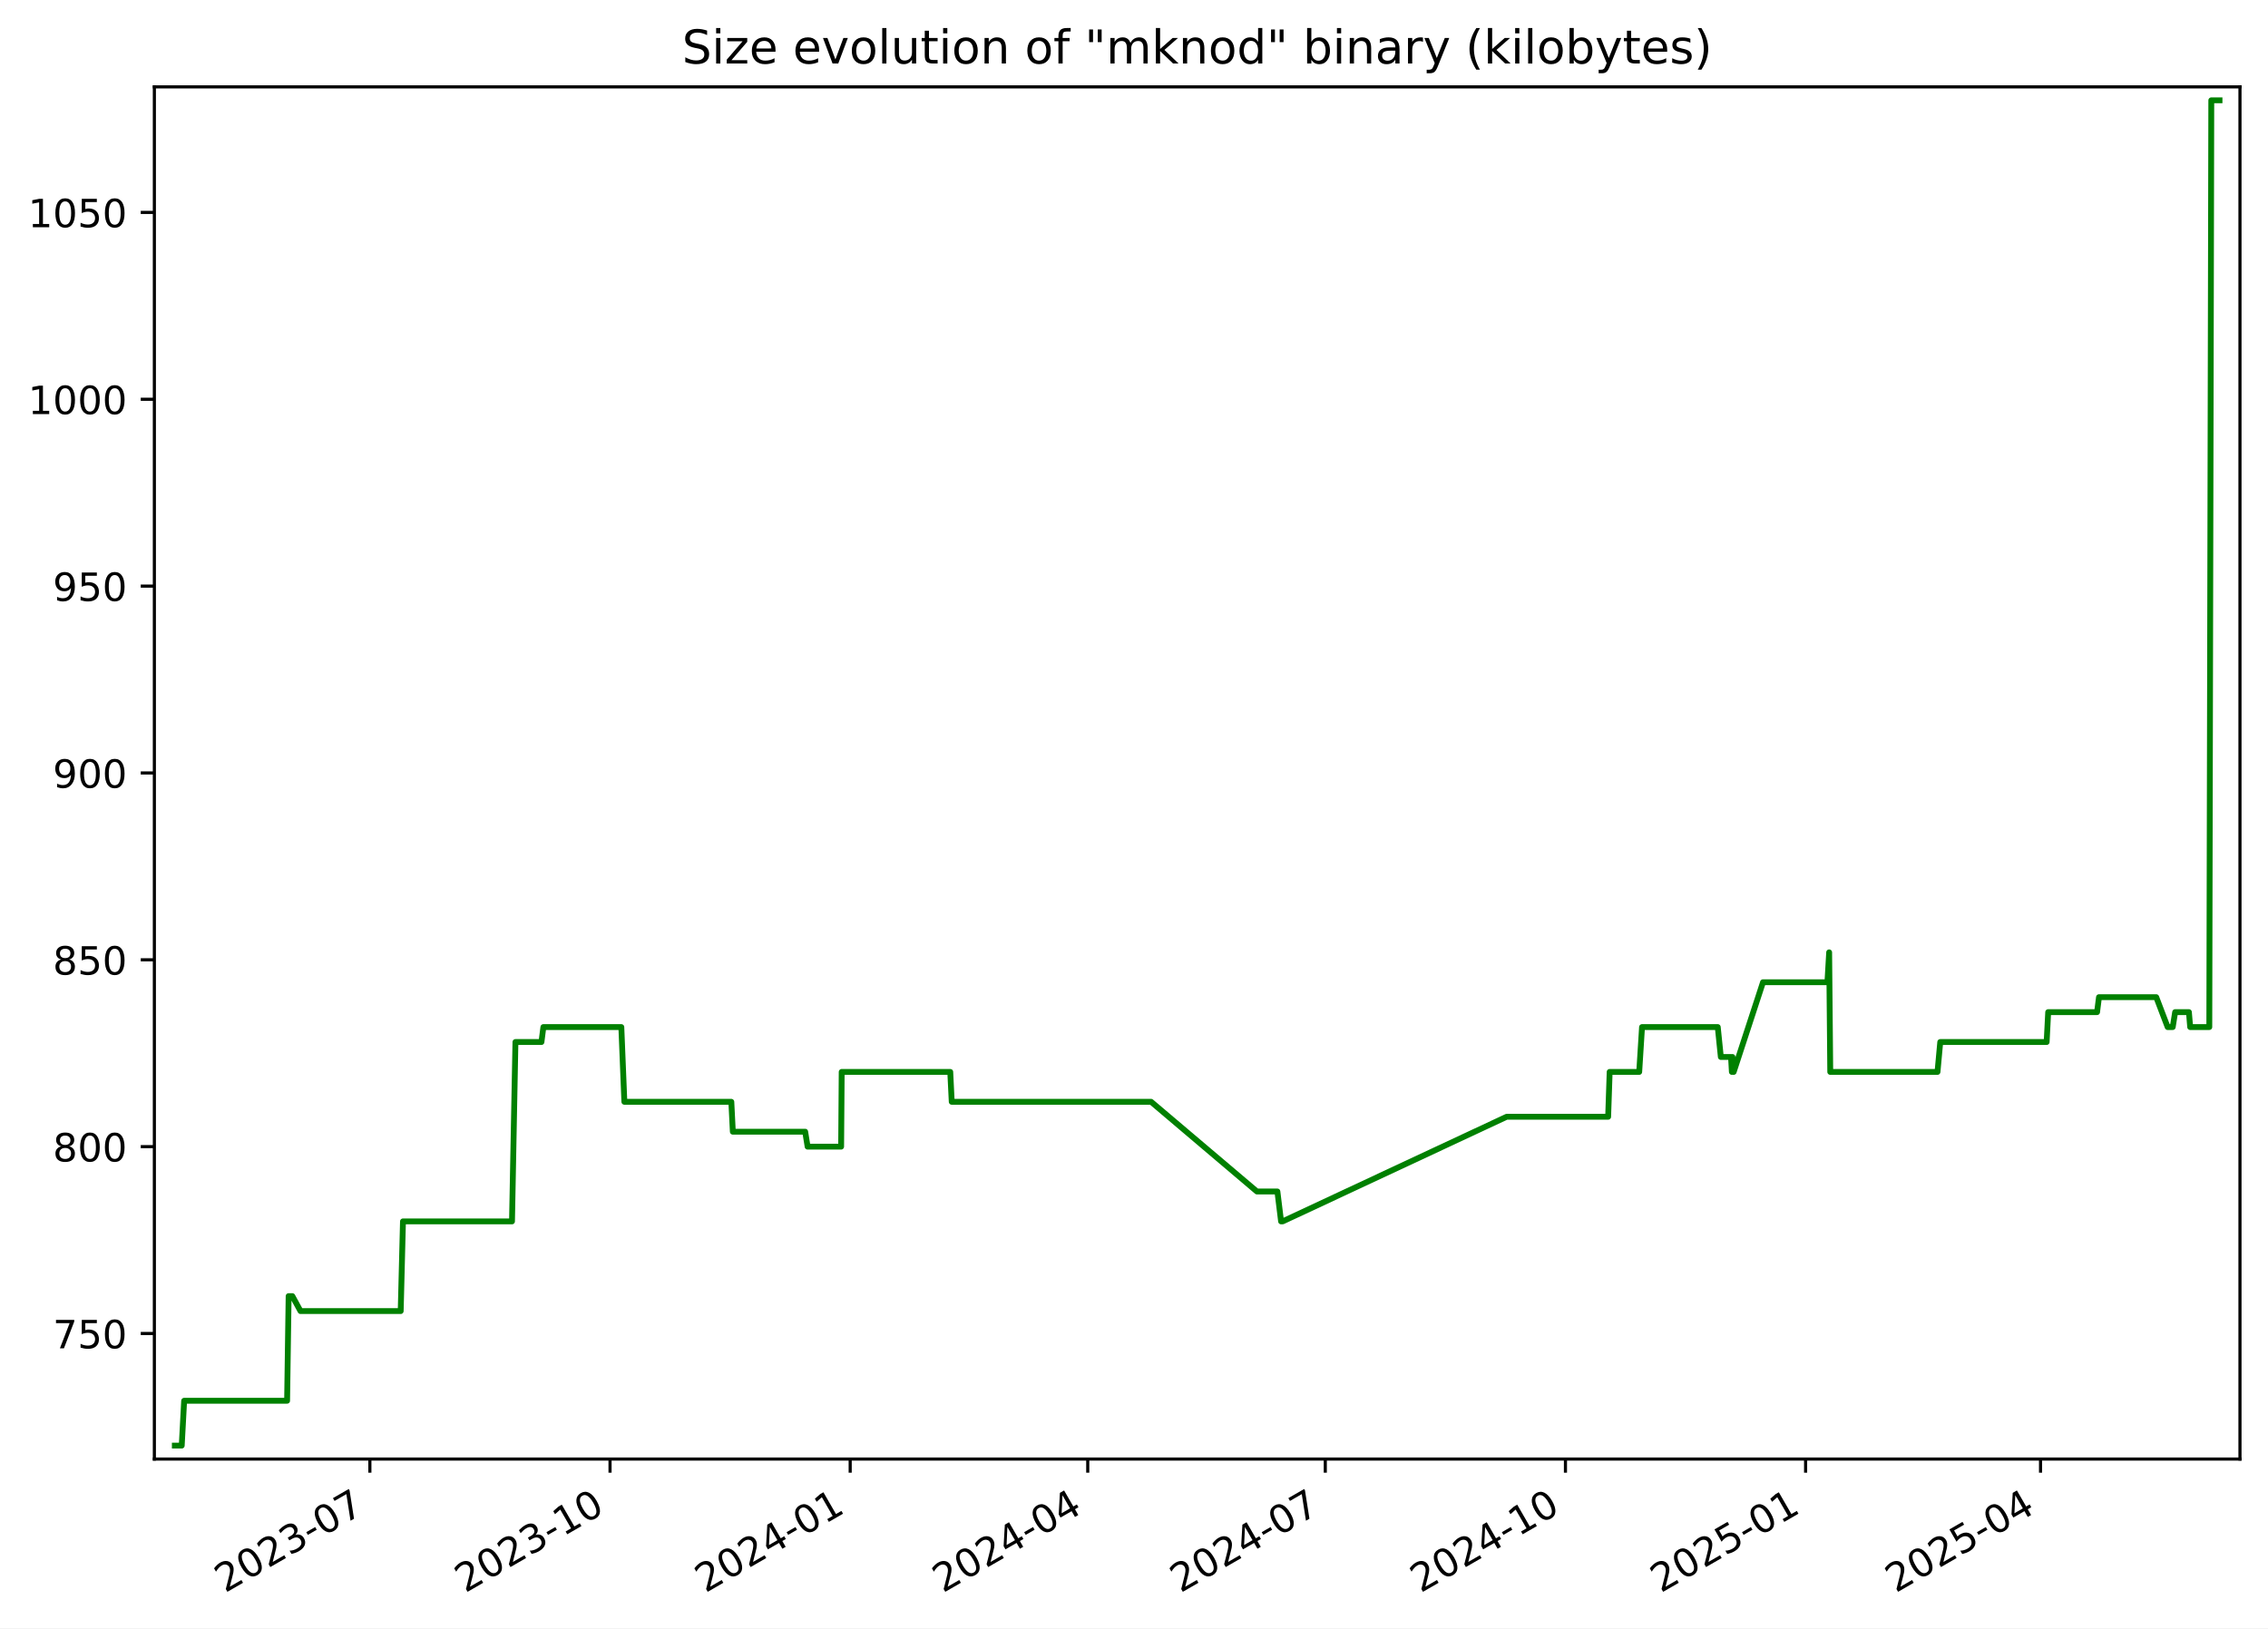
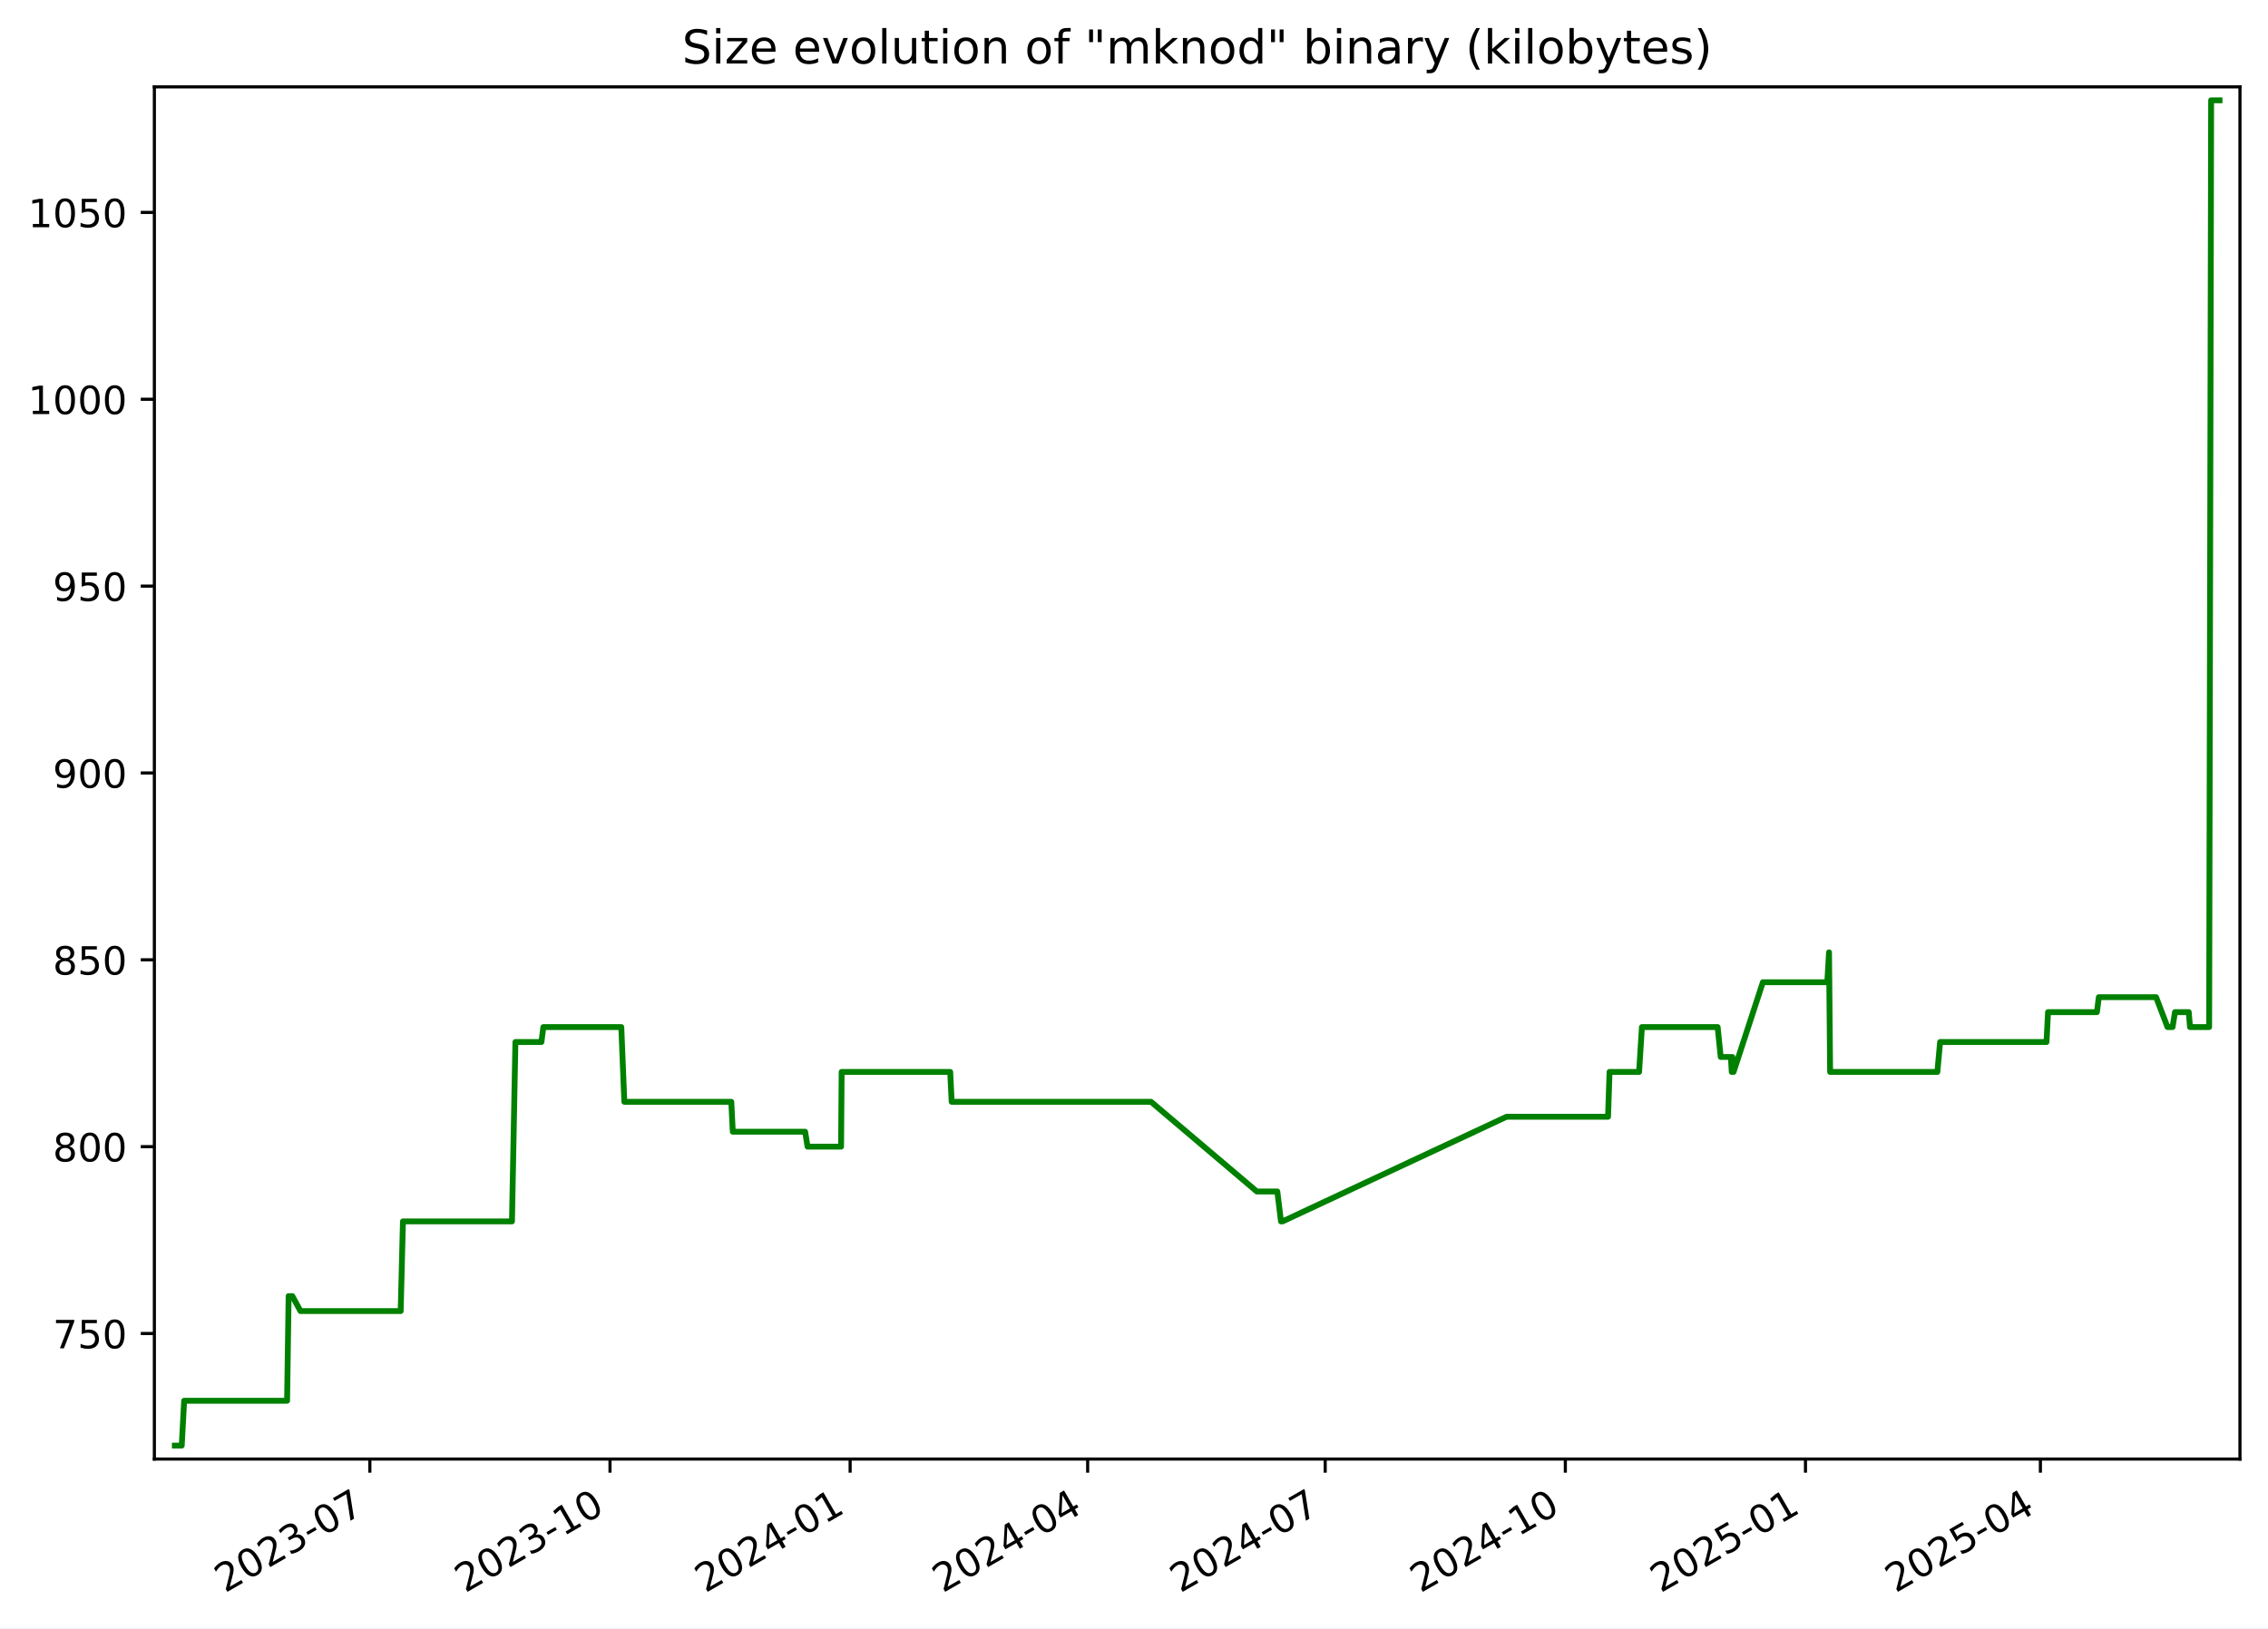
<svg xmlns="http://www.w3.org/2000/svg" xmlns:xlink="http://www.w3.org/1999/xlink" width="582.53pt" height="418.303pt" viewBox="0 0 582.53 418.303" version="1.1">
  <defs>
    <style type="text/css">*{stroke-linejoin: round; stroke-linecap: butt}</style>
  </defs>
  <g id="figure_1">
    <g id="patch_1">
      <path d="M -0 418.303  L 582.53 418.303  L 582.53 0  L -0 0  z " style="fill: #ffffff" />
    </g>
    <g id="axes_1">
      <g id="patch_2">
        <path d="M 39.65 374.83  L 575.33 374.83  L 575.33 22.318  L 39.65 22.318  z " style="fill: #ffffff" />
      </g>
      <g id="matplotlib.axis_1">
        <g id="xtick_1">
          <g id="line2d_1">
            <defs>
-               <path id="ma71492b226" d="M 0 0  L 0 3.5  " style="stroke: #000000; stroke-width: 0.8" />
+               <path id="mc8a4a4a11a" d="M 0 0  L 0 3.5  " style="stroke: #000000; stroke-width: 0.8" />
            </defs>
            <g>
-               <use xlink:href="#ma71492b226" x="95.001" y="374.83" style="stroke: #000000; stroke-width: 0.8" />
+               <use xlink:href="#mc8a4a4a11a" x="94.997" y="374.83" style="stroke: #000000; stroke-width: 0.8" />
            </g>
          </g>
          <g id="text_1">
-             <g transform="translate(57.77574 409.302) rotate(-30) scale(0.1 -0.1)">
+             <g transform="translate(57.77176 409.302) rotate(-30) scale(0.1 -0.1)">
              <defs>
                <path id="DejaVuSans-32" d="M 1228 531  L 3431 531  L 3431 0  L 469 0  L 469 531  Q 828 903 1448 1529  Q 2069 2156 2228 2338  Q 2531 2678 2651 2914  Q 2772 3150 2772 3378  Q 2772 3750 2511 3984  Q 2250 4219 1831 4219  Q 1534 4219 1204 4116  Q 875 4013 500 3803  L 500 4441  Q 881 4594 1212 4672  Q 1544 4750 1819 4750  Q 2544 4750 2975 4387  Q 3406 4025 3406 3419  Q 3406 3131 3298 2873  Q 3191 2616 2906 2266  Q 2828 2175 2409 1742  Q 1991 1309 1228 531  z " transform="scale(0.015625)" />
                <path id="DejaVuSans-30" d="M 2034 4250  Q 1547 4250 1301 3770  Q 1056 3291 1056 2328  Q 1056 1369 1301 889  Q 1547 409 2034 409  Q 2525 409 2770 889  Q 3016 1369 3016 2328  Q 3016 3291 2770 3770  Q 2525 4250 2034 4250  z M 2034 4750  Q 2819 4750 3233 4129  Q 3647 3509 3647 2328  Q 3647 1150 3233 529  Q 2819 -91 2034 -91  Q 1250 -91 836 529  Q 422 1150 422 2328  Q 422 3509 836 4129  Q 1250 4750 2034 4750  z " transform="scale(0.015625)" />
                <path id="DejaVuSans-33" d="M 2597 2516  Q 3050 2419 3304 2112  Q 3559 1806 3559 1356  Q 3559 666 3084 287  Q 2609 -91 1734 -91  Q 1441 -91 1130 -33  Q 819 25 488 141  L 488 750  Q 750 597 1062 519  Q 1375 441 1716 441  Q 2309 441 2620 675  Q 2931 909 2931 1356  Q 2931 1769 2642 2001  Q 2353 2234 1838 2234  L 1294 2234  L 1294 2753  L 1863 2753  Q 2328 2753 2575 2939  Q 2822 3125 2822 3475  Q 2822 3834 2567 4026  Q 2313 4219 1838 4219  Q 1578 4219 1281 4162  Q 984 4106 628 3988  L 628 4550  Q 988 4650 1302 4700  Q 1616 4750 1894 4750  Q 2613 4750 3031 4423  Q 3450 4097 3450 3541  Q 3450 3153 3228 2886  Q 3006 2619 2597 2516  z " transform="scale(0.015625)" />
                <path id="DejaVuSans-2d" d="M 313 2009  L 1997 2009  L 1997 1497  L 313 1497  L 313 2009  z " transform="scale(0.015625)" />
                <path id="DejaVuSans-37" d="M 525 4666  L 3525 4666  L 3525 4397  L 1831 0  L 1172 0  L 2766 4134  L 525 4134  L 525 4666  z " transform="scale(0.015625)" />
              </defs>
              <use xlink:href="#DejaVuSans-32" />
              <use xlink:href="#DejaVuSans-30" x="63.623" />
              <use xlink:href="#DejaVuSans-32" x="127.246" />
              <use xlink:href="#DejaVuSans-33" x="190.869" />
              <use xlink:href="#DejaVuSans-2d" x="254.492" />
              <use xlink:href="#DejaVuSans-30" x="290.576" />
              <use xlink:href="#DejaVuSans-37" x="354.199" />
            </g>
          </g>
        </g>
        <g id="xtick_2">
          <g id="line2d_2">
            <g>
-               <use xlink:href="#ma71492b226" x="156.685" y="374.83" style="stroke: #000000; stroke-width: 0.8" />
+               <use xlink:href="#mc8a4a4a11a" x="156.676" y="374.83" style="stroke: #000000; stroke-width: 0.8" />
            </g>
          </g>
          <g id="text_2">
-             <g transform="translate(119.4601 409.302) rotate(-30) scale(0.1 -0.1)">
+             <g transform="translate(119.4512 409.302) rotate(-30) scale(0.1 -0.1)">
              <defs>
                <path id="DejaVuSans-31" d="M 794 531  L 1825 531  L 1825 4091  L 703 3866  L 703 4441  L 1819 4666  L 2450 4666  L 2450 531  L 3481 531  L 3481 0  L 794 0  L 794 531  z " transform="scale(0.015625)" />
              </defs>
              <use xlink:href="#DejaVuSans-32" />
              <use xlink:href="#DejaVuSans-30" x="63.623" />
              <use xlink:href="#DejaVuSans-32" x="127.246" />
              <use xlink:href="#DejaVuSans-33" x="190.869" />
              <use xlink:href="#DejaVuSans-2d" x="254.492" />
              <use xlink:href="#DejaVuSans-31" x="290.576" />
              <use xlink:href="#DejaVuSans-30" x="354.199" />
            </g>
          </g>
        </g>
        <g id="xtick_3">
          <g id="line2d_3">
            <g>
-               <use xlink:href="#ma71492b226" x="218.369" y="374.83" style="stroke: #000000; stroke-width: 0.8" />
+               <use xlink:href="#mc8a4a4a11a" x="218.355" y="374.83" style="stroke: #000000; stroke-width: 0.8" />
            </g>
          </g>
          <g id="text_3">
-             <g transform="translate(181.1444 409.302) rotate(-30) scale(0.1 -0.1)">
+             <g transform="translate(181.1306 409.302) rotate(-30) scale(0.1 -0.1)">
              <defs>
                <path id="DejaVuSans-34" d="M 2419 4116  L 825 1625  L 2419 1625  L 2419 4116  z M 2253 4666  L 3047 4666  L 3047 1625  L 3713 1625  L 3713 1100  L 3047 1100  L 3047 0  L 2419 0  L 2419 1100  L 313 1100  L 313 1709  L 2253 4666  z " transform="scale(0.015625)" />
              </defs>
              <use xlink:href="#DejaVuSans-32" />
              <use xlink:href="#DejaVuSans-30" x="63.623" />
              <use xlink:href="#DejaVuSans-32" x="127.246" />
              <use xlink:href="#DejaVuSans-34" x="190.869" />
              <use xlink:href="#DejaVuSans-2d" x="254.492" />
              <use xlink:href="#DejaVuSans-30" x="290.576" />
              <use xlink:href="#DejaVuSans-31" x="354.199" />
            </g>
          </g>
        </g>
        <g id="xtick_4">
          <g id="line2d_4">
            <g>
-               <use xlink:href="#ma71492b226" x="279.383" y="374.83" style="stroke: #000000; stroke-width: 0.8" />
+               <use xlink:href="#mc8a4a4a11a" x="279.364" y="374.83" style="stroke: #000000; stroke-width: 0.8" />
            </g>
          </g>
          <g id="text_4">
-             <g transform="translate(242.1583 409.302) rotate(-30) scale(0.1 -0.1)">
+             <g transform="translate(242.1396 409.302) rotate(-30) scale(0.1 -0.1)">
              <use xlink:href="#DejaVuSans-32" />
              <use xlink:href="#DejaVuSans-30" x="63.623" />
              <use xlink:href="#DejaVuSans-32" x="127.246" />
              <use xlink:href="#DejaVuSans-34" x="190.869" />
              <use xlink:href="#DejaVuSans-2d" x="254.492" />
              <use xlink:href="#DejaVuSans-30" x="290.576" />
              <use xlink:href="#DejaVuSans-34" x="354.199" />
            </g>
          </g>
        </g>
        <g id="xtick_5">
          <g id="line2d_5">
            <g>
-               <use xlink:href="#ma71492b226" x="340.397" y="374.83" style="stroke: #000000; stroke-width: 0.8" />
+               <use xlink:href="#mc8a4a4a11a" x="340.373" y="374.83" style="stroke: #000000; stroke-width: 0.8" />
            </g>
          </g>
          <g id="text_5">
-             <g transform="translate(303.1721 409.302) rotate(-30) scale(0.1 -0.1)">
+             <g transform="translate(303.1486 409.302) rotate(-30) scale(0.1 -0.1)">
              <use xlink:href="#DejaVuSans-32" />
              <use xlink:href="#DejaVuSans-30" x="63.623" />
              <use xlink:href="#DejaVuSans-32" x="127.246" />
              <use xlink:href="#DejaVuSans-34" x="190.869" />
              <use xlink:href="#DejaVuSans-2d" x="254.492" />
              <use xlink:href="#DejaVuSans-30" x="290.576" />
              <use xlink:href="#DejaVuSans-37" x="354.199" />
            </g>
          </g>
        </g>
        <g id="xtick_6">
          <g id="line2d_6">
            <g>
-               <use xlink:href="#ma71492b226" x="402.081" y="374.83" style="stroke: #000000; stroke-width: 0.8" />
+               <use xlink:href="#mc8a4a4a11a" x="402.053" y="374.83" style="stroke: #000000; stroke-width: 0.8" />
            </g>
          </g>
          <g id="text_6">
-             <g transform="translate(364.8564 409.302) rotate(-30) scale(0.1 -0.1)">
+             <g transform="translate(364.8281 409.302) rotate(-30) scale(0.1 -0.1)">
              <use xlink:href="#DejaVuSans-32" />
              <use xlink:href="#DejaVuSans-30" x="63.623" />
              <use xlink:href="#DejaVuSans-32" x="127.246" />
              <use xlink:href="#DejaVuSans-34" x="190.869" />
              <use xlink:href="#DejaVuSans-2d" x="254.492" />
              <use xlink:href="#DejaVuSans-31" x="290.576" />
              <use xlink:href="#DejaVuSans-30" x="354.199" />
            </g>
          </g>
        </g>
        <g id="xtick_7">
          <g id="line2d_7">
            <g>
-               <use xlink:href="#ma71492b226" x="463.766" y="374.83" style="stroke: #000000; stroke-width: 0.8" />
+               <use xlink:href="#mc8a4a4a11a" x="463.732" y="374.83" style="stroke: #000000; stroke-width: 0.8" />
            </g>
          </g>
          <g id="text_7">
-             <g transform="translate(426.5408 409.302) rotate(-30) scale(0.1 -0.1)">
+             <g transform="translate(426.5075 409.302) rotate(-30) scale(0.1 -0.1)">
              <defs>
                <path id="DejaVuSans-35" d="M 691 4666  L 3169 4666  L 3169 4134  L 1269 4134  L 1269 2991  Q 1406 3038 1543 3061  Q 1681 3084 1819 3084  Q 2600 3084 3056 2656  Q 3513 2228 3513 1497  Q 3513 744 3044 326  Q 2575 -91 1722 -91  Q 1428 -91 1123 -41  Q 819 9 494 109  L 494 744  Q 775 591 1075 516  Q 1375 441 1709 441  Q 2250 441 2565 725  Q 2881 1009 2881 1497  Q 2881 1984 2565 2268  Q 2250 2553 1709 2553  Q 1456 2553 1204 2497  Q 953 2441 691 2322  L 691 4666  z " transform="scale(0.015625)" />
              </defs>
              <use xlink:href="#DejaVuSans-32" />
              <use xlink:href="#DejaVuSans-30" x="63.623" />
              <use xlink:href="#DejaVuSans-32" x="127.246" />
              <use xlink:href="#DejaVuSans-35" x="190.869" />
              <use xlink:href="#DejaVuSans-2d" x="254.492" />
              <use xlink:href="#DejaVuSans-30" x="290.576" />
              <use xlink:href="#DejaVuSans-31" x="354.199" />
            </g>
          </g>
        </g>
        <g id="xtick_8">
          <g id="line2d_8">
            <g>
-               <use xlink:href="#ma71492b226" x="524.109" y="374.83" style="stroke: #000000; stroke-width: 0.8" />
+               <use xlink:href="#mc8a4a4a11a" x="524.071" y="374.83" style="stroke: #000000; stroke-width: 0.8" />
            </g>
          </g>
          <g id="text_8">
-             <g transform="translate(486.8842 409.302) rotate(-30) scale(0.1 -0.1)">
+             <g transform="translate(486.8461 409.302) rotate(-30) scale(0.1 -0.1)">
              <use xlink:href="#DejaVuSans-32" />
              <use xlink:href="#DejaVuSans-30" x="63.623" />
              <use xlink:href="#DejaVuSans-32" x="127.246" />
              <use xlink:href="#DejaVuSans-35" x="190.869" />
              <use xlink:href="#DejaVuSans-2d" x="254.492" />
              <use xlink:href="#DejaVuSans-30" x="290.576" />
              <use xlink:href="#DejaVuSans-34" x="354.199" />
            </g>
          </g>
        </g>
      </g>
      <g id="matplotlib.axis_2">
        <g id="ytick_1">
          <g id="line2d_9">
            <defs>
-               <path id="m1ace017c16" d="M 0 0  L -3.5 0  " style="stroke: #000000; stroke-width: 0.8" />
+               <path id="madb3356016" d="M 0 0  L -3.5 0  " style="stroke: #000000; stroke-width: 0.8" />
            </defs>
            <g>
-               <use xlink:href="#m1ace017c16" x="39.65" y="342.574" style="stroke: #000000; stroke-width: 0.8" />
+               <use xlink:href="#madb3356016" x="39.65" y="342.574" style="stroke: #000000; stroke-width: 0.8" />
            </g>
          </g>
          <g id="text_9">
            <g transform="translate(13.5625 346.3733) scale(0.1 -0.1)">
              <use xlink:href="#DejaVuSans-37" />
              <use xlink:href="#DejaVuSans-35" x="63.623" />
              <use xlink:href="#DejaVuSans-30" x="127.246" />
            </g>
          </g>
        </g>
        <g id="ytick_2">
          <g id="line2d_10">
            <g>
-               <use xlink:href="#m1ace017c16" x="39.65" y="294.574" style="stroke: #000000; stroke-width: 0.8" />
+               <use xlink:href="#madb3356016" x="39.65" y="294.574" style="stroke: #000000; stroke-width: 0.8" />
            </g>
          </g>
          <g id="text_10">
            <g transform="translate(13.5625 298.3733) scale(0.1 -0.1)">
              <defs>
                <path id="DejaVuSans-38" d="M 2034 2216  Q 1584 2216 1326 1975  Q 1069 1734 1069 1313  Q 1069 891 1326 650  Q 1584 409 2034 409  Q 2484 409 2743 651  Q 3003 894 3003 1313  Q 3003 1734 2745 1975  Q 2488 2216 2034 2216  z M 1403 2484  Q 997 2584 770 2862  Q 544 3141 544 3541  Q 544 4100 942 4425  Q 1341 4750 2034 4750  Q 2731 4750 3128 4425  Q 3525 4100 3525 3541  Q 3525 3141 3298 2862  Q 3072 2584 2669 2484  Q 3125 2378 3379 2068  Q 3634 1759 3634 1313  Q 3634 634 3220 271  Q 2806 -91 2034 -91  Q 1263 -91 848 271  Q 434 634 434 1313  Q 434 1759 690 2068  Q 947 2378 1403 2484  z M 1172 3481  Q 1172 3119 1398 2916  Q 1625 2713 2034 2713  Q 2441 2713 2670 2916  Q 2900 3119 2900 3481  Q 2900 3844 2670 4047  Q 2441 4250 2034 4250  Q 1625 4250 1398 4047  Q 1172 3844 1172 3481  z " transform="scale(0.015625)" />
              </defs>
              <use xlink:href="#DejaVuSans-38" />
              <use xlink:href="#DejaVuSans-30" x="63.623" />
              <use xlink:href="#DejaVuSans-30" x="127.246" />
            </g>
          </g>
        </g>
        <g id="ytick_3">
          <g id="line2d_11">
            <g>
-               <use xlink:href="#m1ace017c16" x="39.65" y="246.574" style="stroke: #000000; stroke-width: 0.8" />
+               <use xlink:href="#madb3356016" x="39.65" y="246.574" style="stroke: #000000; stroke-width: 0.8" />
            </g>
          </g>
          <g id="text_11">
            <g transform="translate(13.5625 250.3733) scale(0.1 -0.1)">
              <use xlink:href="#DejaVuSans-38" />
              <use xlink:href="#DejaVuSans-35" x="63.623" />
              <use xlink:href="#DejaVuSans-30" x="127.246" />
            </g>
          </g>
        </g>
        <g id="ytick_4">
          <g id="line2d_12">
            <g>
-               <use xlink:href="#m1ace017c16" x="39.65" y="198.574" style="stroke: #000000; stroke-width: 0.8" />
+               <use xlink:href="#madb3356016" x="39.65" y="198.574" style="stroke: #000000; stroke-width: 0.8" />
            </g>
          </g>
          <g id="text_12">
            <g transform="translate(13.5625 202.3733) scale(0.1 -0.1)">
              <defs>
                <path id="DejaVuSans-39" d="M 703 97  L 703 672  Q 941 559 1184 500  Q 1428 441 1663 441  Q 2288 441 2617 861  Q 2947 1281 2994 2138  Q 2813 1869 2534 1725  Q 2256 1581 1919 1581  Q 1219 1581 811 2004  Q 403 2428 403 3163  Q 403 3881 828 4315  Q 1253 4750 1959 4750  Q 2769 4750 3195 4129  Q 3622 3509 3622 2328  Q 3622 1225 3098 567  Q 2575 -91 1691 -91  Q 1453 -91 1209 -44  Q 966 3 703 97  z M 1959 2075  Q 2384 2075 2632 2365  Q 2881 2656 2881 3163  Q 2881 3666 2632 3958  Q 2384 4250 1959 4250  Q 1534 4250 1286 3958  Q 1038 3666 1038 3163  Q 1038 2656 1286 2365  Q 1534 2075 1959 2075  z " transform="scale(0.015625)" />
              </defs>
              <use xlink:href="#DejaVuSans-39" />
              <use xlink:href="#DejaVuSans-30" x="63.623" />
              <use xlink:href="#DejaVuSans-30" x="127.246" />
            </g>
          </g>
        </g>
        <g id="ytick_5">
          <g id="line2d_13">
            <g>
-               <use xlink:href="#m1ace017c16" x="39.65" y="150.574" style="stroke: #000000; stroke-width: 0.8" />
+               <use xlink:href="#madb3356016" x="39.65" y="150.574" style="stroke: #000000; stroke-width: 0.8" />
            </g>
          </g>
          <g id="text_13">
            <g transform="translate(13.5625 154.3733) scale(0.1 -0.1)">
              <use xlink:href="#DejaVuSans-39" />
              <use xlink:href="#DejaVuSans-35" x="63.623" />
              <use xlink:href="#DejaVuSans-30" x="127.246" />
            </g>
          </g>
        </g>
        <g id="ytick_6">
          <g id="line2d_14">
            <g>
-               <use xlink:href="#m1ace017c16" x="39.65" y="102.574" style="stroke: #000000; stroke-width: 0.8" />
+               <use xlink:href="#madb3356016" x="39.65" y="102.574" style="stroke: #000000; stroke-width: 0.8" />
            </g>
          </g>
          <g id="text_14">
            <g transform="translate(7.2 106.3733) scale(0.1 -0.1)">
              <use xlink:href="#DejaVuSans-31" />
              <use xlink:href="#DejaVuSans-30" x="63.623" />
              <use xlink:href="#DejaVuSans-30" x="127.246" />
              <use xlink:href="#DejaVuSans-30" x="190.869" />
            </g>
          </g>
        </g>
        <g id="ytick_7">
          <g id="line2d_15">
            <g>
-               <use xlink:href="#m1ace017c16" x="39.65" y="54.574" style="stroke: #000000; stroke-width: 0.8" />
+               <use xlink:href="#madb3356016" x="39.65" y="54.574" style="stroke: #000000; stroke-width: 0.8" />
            </g>
          </g>
          <g id="text_15">
            <g transform="translate(7.2 58.37334) scale(0.1 -0.1)">
              <use xlink:href="#DejaVuSans-31" />
              <use xlink:href="#DejaVuSans-30" x="63.623" />
              <use xlink:href="#DejaVuSans-35" x="127.246" />
              <use xlink:href="#DejaVuSans-30" x="190.869" />
            </g>
          </g>
        </g>
      </g>
      <g id="line2d_16">
-         <path d="M 44.902 371.374  L 46.677 371.374  L 47.298 359.854  L 73.742 359.854  L 74.134 332.974  L 75.092 332.974  L 77.182 336.814  L 102.919 336.814  L 103.503 313.774  L 131.507 313.774  L 132.39 267.694  L 139.072 267.694  L 139.564 263.854  L 159.588 263.854  L 160.366 283.054  L 187.841 283.054  L 188.225 290.734  L 206.811 290.734  L 207.433 294.574  L 216.043 294.574  L 216.187 275.374  L 244.072 275.374  L 244.449 283.054  L 295.663 283.054  L 322.838 306.094  L 328.097 306.094  L 329.042 313.774  L 329.45 313.774  L 386.985 286.894  L 413.048 286.894  L 413.438 275.374  L 421.028 275.374  L 421.753 263.854  L 441.205 263.854  L 441.992 271.534  L 444.611 271.534  L 444.825 275.374  L 444.972 271.534  L 445.173 275.374  L 445.293 275.374  L 452.824 252.334  L 469.368 252.334  L 469.815 244.654  L 470.096 275.374  L 497.644 275.374  L 498.348 267.694  L 525.677 267.694  L 526.072 260.014  L 538.63 260.014  L 539.119 256.174  L 553.827 256.174  L 556.756 263.854  L 558.062 263.854  L 558.679 260.014  L 562.218 260.014  L 562.541 263.854  L 567.456 263.854  L 567.965 25.774  L 570.078 25.774  L 570.078 25.774  " clip-path="url(#pb882b1603c)" style="fill: none; stroke: #008000; stroke-width: 1.5; stroke-linecap: square" />
+         <path d="M 44.902 371.374  L 46.677 371.374  L 47.297 359.854  L 73.739 359.854  L 74.132 332.974  L 75.09 332.974  L 77.179 336.814  L 102.914 336.814  L 103.498 313.774  L 131.5 313.774  L 132.383 267.694  L 139.064 267.694  L 139.556 263.854  L 159.579 263.854  L 160.357 283.054  L 187.83 283.054  L 188.214 290.734  L 206.798 290.734  L 207.42 294.574  L 216.029 294.574  L 216.174 275.374  L 244.057 275.374  L 244.433 283.054  L 295.643 283.054  L 322.816 306.094  L 328.075 306.094  L 329.019 313.774  L 329.427 313.774  L 386.958 286.894  L 413.019 286.894  L 413.409 275.374  L 420.998 275.374  L 421.723 263.854  L 441.174 263.854  L 441.961 271.534  L 444.579 271.534  L 444.793 275.374  L 444.94 271.534  L 445.141 275.374  L 445.262 275.374  L 452.792 252.334  L 469.334 252.334  L 469.781 244.654  L 470.062 275.374  L 497.608 275.374  L 498.312 267.694  L 525.639 267.694  L 526.034 260.014  L 538.59 260.014  L 539.08 256.174  L 553.786 256.174  L 556.716 263.854  L 558.022 263.854  L 558.638 260.014  L 562.177 260.014  L 562.499 263.854  L 567.415 263.854  L 567.924 25.774  L 570.078 25.774  L 570.078 25.774  " clip-path="url(#pda2856eda4)" style="fill: none; stroke: #008000; stroke-width: 1.5; stroke-linecap: square" />
      </g>
      <g id="patch_3">
        <path d="M 39.65 374.83  L 39.65 22.318  " style="fill: none; stroke: #000000; stroke-width: 0.8; stroke-linejoin: miter; stroke-linecap: square" />
      </g>
      <g id="patch_4">
        <path d="M 575.33 374.83  L 575.33 22.318  " style="fill: none; stroke: #000000; stroke-width: 0.8; stroke-linejoin: miter; stroke-linecap: square" />
      </g>
      <g id="patch_5">
        <path d="M 39.65 374.83  L 575.33 374.83  " style="fill: none; stroke: #000000; stroke-width: 0.8; stroke-linejoin: miter; stroke-linecap: square" />
      </g>
      <g id="patch_6">
        <path d="M 39.65 22.318  L 575.33 22.318  " style="fill: none; stroke: #000000; stroke-width: 0.8; stroke-linejoin: miter; stroke-linecap: square" />
      </g>
      <g id="text_16">
        <g transform="translate(175.1928 16.31812) scale(0.12 -0.12)">
          <defs>
            <path id="DejaVuSans-53" d="M 3425 4513  L 3425 3897  Q 3066 4069 2747 4153  Q 2428 4238 2131 4238  Q 1616 4238 1336 4038  Q 1056 3838 1056 3469  Q 1056 3159 1242 3001  Q 1428 2844 1947 2747  L 2328 2669  Q 3034 2534 3370 2195  Q 3706 1856 3706 1288  Q 3706 609 3251 259  Q 2797 -91 1919 -91  Q 1588 -91 1214 -16  Q 841 59 441 206  L 441 856  Q 825 641 1194 531  Q 1563 422 1919 422  Q 2459 422 2753 634  Q 3047 847 3047 1241  Q 3047 1584 2836 1778  Q 2625 1972 2144 2069  L 1759 2144  Q 1053 2284 737 2584  Q 422 2884 422 3419  Q 422 4038 858 4394  Q 1294 4750 2059 4750  Q 2388 4750 2728 4690  Q 3069 4631 3425 4513  z " transform="scale(0.015625)" />
            <path id="DejaVuSans-69" d="M 603 3500  L 1178 3500  L 1178 0  L 603 0  L 603 3500  z M 603 4863  L 1178 4863  L 1178 4134  L 603 4134  L 603 4863  z " transform="scale(0.015625)" />
            <path id="DejaVuSans-7a" d="M 353 3500  L 3084 3500  L 3084 2975  L 922 459  L 3084 459  L 3084 0  L 275 0  L 275 525  L 2438 3041  L 353 3041  L 353 3500  z " transform="scale(0.015625)" />
            <path id="DejaVuSans-65" d="M 3597 1894  L 3597 1613  L 953 1613  Q 991 1019 1311 708  Q 1631 397 2203 397  Q 2534 397 2845 478  Q 3156 559 3463 722  L 3463 178  Q 3153 47 2828 -22  Q 2503 -91 2169 -91  Q 1331 -91 842 396  Q 353 884 353 1716  Q 353 2575 817 3079  Q 1281 3584 2069 3584  Q 2775 3584 3186 3129  Q 3597 2675 3597 1894  z M 3022 2063  Q 3016 2534 2758 2815  Q 2500 3097 2075 3097  Q 1594 3097 1305 2825  Q 1016 2553 972 2059  L 3022 2063  z " transform="scale(0.015625)" />
            <path id="DejaVuSans-20" transform="scale(0.015625)" />
            <path id="DejaVuSans-76" d="M 191 3500  L 800 3500  L 1894 563  L 2988 3500  L 3597 3500  L 2284 0  L 1503 0  L 191 3500  z " transform="scale(0.015625)" />
            <path id="DejaVuSans-6f" d="M 1959 3097  Q 1497 3097 1228 2736  Q 959 2375 959 1747  Q 959 1119 1226 758  Q 1494 397 1959 397  Q 2419 397 2687 759  Q 2956 1122 2956 1747  Q 2956 2369 2687 2733  Q 2419 3097 1959 3097  z M 1959 3584  Q 2709 3584 3137 3096  Q 3566 2609 3566 1747  Q 3566 888 3137 398  Q 2709 -91 1959 -91  Q 1206 -91 779 398  Q 353 888 353 1747  Q 353 2609 779 3096  Q 1206 3584 1959 3584  z " transform="scale(0.015625)" />
            <path id="DejaVuSans-6c" d="M 603 4863  L 1178 4863  L 1178 0  L 603 0  L 603 4863  z " transform="scale(0.015625)" />
            <path id="DejaVuSans-75" d="M 544 1381  L 544 3500  L 1119 3500  L 1119 1403  Q 1119 906 1312 657  Q 1506 409 1894 409  Q 2359 409 2629 706  Q 2900 1003 2900 1516  L 2900 3500  L 3475 3500  L 3475 0  L 2900 0  L 2900 538  Q 2691 219 2414 64  Q 2138 -91 1772 -91  Q 1169 -91 856 284  Q 544 659 544 1381  z M 1991 3584  L 1991 3584  z " transform="scale(0.015625)" />
            <path id="DejaVuSans-74" d="M 1172 4494  L 1172 3500  L 2356 3500  L 2356 3053  L 1172 3053  L 1172 1153  Q 1172 725 1289 603  Q 1406 481 1766 481  L 2356 481  L 2356 0  L 1766 0  Q 1100 0 847 248  Q 594 497 594 1153  L 594 3053  L 172 3053  L 172 3500  L 594 3500  L 594 4494  L 1172 4494  z " transform="scale(0.015625)" />
            <path id="DejaVuSans-6e" d="M 3513 2113  L 3513 0  L 2938 0  L 2938 2094  Q 2938 2591 2744 2837  Q 2550 3084 2163 3084  Q 1697 3084 1428 2787  Q 1159 2491 1159 1978  L 1159 0  L 581 0  L 581 3500  L 1159 3500  L 1159 2956  Q 1366 3272 1645 3428  Q 1925 3584 2291 3584  Q 2894 3584 3203 3211  Q 3513 2838 3513 2113  z " transform="scale(0.015625)" />
            <path id="DejaVuSans-66" d="M 2375 4863  L 2375 4384  L 1825 4384  Q 1516 4384 1395 4259  Q 1275 4134 1275 3809  L 1275 3500  L 2222 3500  L 2222 3053  L 1275 3053  L 1275 0  L 697 0  L 697 3053  L 147 3053  L 147 3500  L 697 3500  L 697 3744  Q 697 4328 969 4595  Q 1241 4863 1831 4863  L 2375 4863  z " transform="scale(0.015625)" />
            <path id="DejaVuSans-22" d="M 1147 4666  L 1147 2931  L 616 2931  L 616 4666  L 1147 4666  z M 2328 4666  L 2328 2931  L 1797 2931  L 1797 4666  L 2328 4666  z " transform="scale(0.015625)" />
            <path id="DejaVuSans-6d" d="M 3328 2828  Q 3544 3216 3844 3400  Q 4144 3584 4550 3584  Q 5097 3584 5394 3201  Q 5691 2819 5691 2113  L 5691 0  L 5113 0  L 5113 2094  Q 5113 2597 4934 2840  Q 4756 3084 4391 3084  Q 3944 3084 3684 2787  Q 3425 2491 3425 1978  L 3425 0  L 2847 0  L 2847 2094  Q 2847 2600 2669 2842  Q 2491 3084 2119 3084  Q 1678 3084 1418 2786  Q 1159 2488 1159 1978  L 1159 0  L 581 0  L 581 3500  L 1159 3500  L 1159 2956  Q 1356 3278 1631 3431  Q 1906 3584 2284 3584  Q 2666 3584 2933 3390  Q 3200 3197 3328 2828  z " transform="scale(0.015625)" />
            <path id="DejaVuSans-6b" d="M 581 4863  L 1159 4863  L 1159 1991  L 2875 3500  L 3609 3500  L 1753 1863  L 3688 0  L 2938 0  L 1159 1709  L 1159 0  L 581 0  L 581 4863  z " transform="scale(0.015625)" />
            <path id="DejaVuSans-64" d="M 2906 2969  L 2906 4863  L 3481 4863  L 3481 0  L 2906 0  L 2906 525  Q 2725 213 2448 61  Q 2172 -91 1784 -91  Q 1150 -91 751 415  Q 353 922 353 1747  Q 353 2572 751 3078  Q 1150 3584 1784 3584  Q 2172 3584 2448 3432  Q 2725 3281 2906 2969  z M 947 1747  Q 947 1113 1208 752  Q 1469 391 1925 391  Q 2381 391 2643 752  Q 2906 1113 2906 1747  Q 2906 2381 2643 2742  Q 2381 3103 1925 3103  Q 1469 3103 1208 2742  Q 947 2381 947 1747  z " transform="scale(0.015625)" />
            <path id="DejaVuSans-62" d="M 3116 1747  Q 3116 2381 2855 2742  Q 2594 3103 2138 3103  Q 1681 3103 1420 2742  Q 1159 2381 1159 1747  Q 1159 1113 1420 752  Q 1681 391 2138 391  Q 2594 391 2855 752  Q 3116 1113 3116 1747  z M 1159 2969  Q 1341 3281 1617 3432  Q 1894 3584 2278 3584  Q 2916 3584 3314 3078  Q 3713 2572 3713 1747  Q 3713 922 3314 415  Q 2916 -91 2278 -91  Q 1894 -91 1617 61  Q 1341 213 1159 525  L 1159 0  L 581 0  L 581 4863  L 1159 4863  L 1159 2969  z " transform="scale(0.015625)" />
            <path id="DejaVuSans-61" d="M 2194 1759  Q 1497 1759 1228 1600  Q 959 1441 959 1056  Q 959 750 1161 570  Q 1363 391 1709 391  Q 2188 391 2477 730  Q 2766 1069 2766 1631  L 2766 1759  L 2194 1759  z M 3341 1997  L 3341 0  L 2766 0  L 2766 531  Q 2569 213 2275 61  Q 1981 -91 1556 -91  Q 1019 -91 701 211  Q 384 513 384 1019  Q 384 1609 779 1909  Q 1175 2209 1959 2209  L 2766 2209  L 2766 2266  Q 2766 2663 2505 2880  Q 2244 3097 1772 3097  Q 1472 3097 1187 3025  Q 903 2953 641 2809  L 641 3341  Q 956 3463 1253 3523  Q 1550 3584 1831 3584  Q 2591 3584 2966 3190  Q 3341 2797 3341 1997  z " transform="scale(0.015625)" />
            <path id="DejaVuSans-72" d="M 2631 2963  Q 2534 3019 2420 3045  Q 2306 3072 2169 3072  Q 1681 3072 1420 2755  Q 1159 2438 1159 1844  L 1159 0  L 581 0  L 581 3500  L 1159 3500  L 1159 2956  Q 1341 3275 1631 3429  Q 1922 3584 2338 3584  Q 2397 3584 2469 3576  Q 2541 3569 2628 3553  L 2631 2963  z " transform="scale(0.015625)" />
            <path id="DejaVuSans-79" d="M 2059 -325  Q 1816 -950 1584 -1140  Q 1353 -1331 966 -1331  L 506 -1331  L 506 -850  L 844 -850  Q 1081 -850 1212 -737  Q 1344 -625 1503 -206  L 1606 56  L 191 3500  L 800 3500  L 1894 763  L 2988 3500  L 3597 3500  L 2059 -325  z " transform="scale(0.015625)" />
            <path id="DejaVuSans-28" d="M 1984 4856  Q 1566 4138 1362 3434  Q 1159 2731 1159 2009  Q 1159 1288 1364 580  Q 1569 -128 1984 -844  L 1484 -844  Q 1016 -109 783 600  Q 550 1309 550 2009  Q 550 2706 781 3412  Q 1013 4119 1484 4856  L 1984 4856  z " transform="scale(0.015625)" />
            <path id="DejaVuSans-73" d="M 2834 3397  L 2834 2853  Q 2591 2978 2328 3040  Q 2066 3103 1784 3103  Q 1356 3103 1142 2972  Q 928 2841 928 2578  Q 928 2378 1081 2264  Q 1234 2150 1697 2047  L 1894 2003  Q 2506 1872 2764 1633  Q 3022 1394 3022 966  Q 3022 478 2636 193  Q 2250 -91 1575 -91  Q 1294 -91 989 -36  Q 684 19 347 128  L 347 722  Q 666 556 975 473  Q 1284 391 1588 391  Q 1994 391 2212 530  Q 2431 669 2431 922  Q 2431 1156 2273 1281  Q 2116 1406 1581 1522  L 1381 1569  Q 847 1681 609 1914  Q 372 2147 372 2553  Q 372 3047 722 3315  Q 1072 3584 1716 3584  Q 2034 3584 2315 3537  Q 2597 3491 2834 3397  z " transform="scale(0.015625)" />
            <path id="DejaVuSans-29" d="M 513 4856  L 1013 4856  Q 1481 4119 1714 3412  Q 1947 2706 1947 2009  Q 1947 1309 1714 600  Q 1481 -109 1013 -844  L 513 -844  Q 928 -128 1133 580  Q 1338 1288 1338 2009  Q 1338 2731 1133 3434  Q 928 4138 513 4856  z " transform="scale(0.015625)" />
          </defs>
          <use xlink:href="#DejaVuSans-53" />
          <use xlink:href="#DejaVuSans-69" x="63.477" />
          <use xlink:href="#DejaVuSans-7a" x="91.26" />
          <use xlink:href="#DejaVuSans-65" x="143.75" />
          <use xlink:href="#DejaVuSans-20" x="205.273" />
          <use xlink:href="#DejaVuSans-65" x="237.061" />
          <use xlink:href="#DejaVuSans-76" x="298.584" />
          <use xlink:href="#DejaVuSans-6f" x="357.764" />
          <use xlink:href="#DejaVuSans-6c" x="418.945" />
          <use xlink:href="#DejaVuSans-75" x="446.729" />
          <use xlink:href="#DejaVuSans-74" x="510.107" />
          <use xlink:href="#DejaVuSans-69" x="549.316" />
          <use xlink:href="#DejaVuSans-6f" x="577.1" />
          <use xlink:href="#DejaVuSans-6e" x="638.281" />
          <use xlink:href="#DejaVuSans-20" x="701.66" />
          <use xlink:href="#DejaVuSans-6f" x="733.447" />
          <use xlink:href="#DejaVuSans-66" x="794.629" />
          <use xlink:href="#DejaVuSans-20" x="829.834" />
          <use xlink:href="#DejaVuSans-22" x="861.621" />
          <use xlink:href="#DejaVuSans-6d" x="907.617" />
          <use xlink:href="#DejaVuSans-6b" x="1005.029" />
          <use xlink:href="#DejaVuSans-6e" x="1062.939" />
          <use xlink:href="#DejaVuSans-6f" x="1126.318" />
          <use xlink:href="#DejaVuSans-64" x="1187.5" />
          <use xlink:href="#DejaVuSans-22" x="1250.977" />
          <use xlink:href="#DejaVuSans-20" x="1296.973" />
          <use xlink:href="#DejaVuSans-62" x="1328.76" />
          <use xlink:href="#DejaVuSans-69" x="1392.236" />
          <use xlink:href="#DejaVuSans-6e" x="1420.02" />
          <use xlink:href="#DejaVuSans-61" x="1483.398" />
          <use xlink:href="#DejaVuSans-72" x="1544.678" />
          <use xlink:href="#DejaVuSans-79" x="1585.791" />
          <use xlink:href="#DejaVuSans-20" x="1644.971" />
          <use xlink:href="#DejaVuSans-28" x="1676.758" />
          <use xlink:href="#DejaVuSans-6b" x="1715.771" />
          <use xlink:href="#DejaVuSans-69" x="1773.682" />
          <use xlink:href="#DejaVuSans-6c" x="1801.465" />
          <use xlink:href="#DejaVuSans-6f" x="1829.248" />
          <use xlink:href="#DejaVuSans-62" x="1890.43" />
          <use xlink:href="#DejaVuSans-79" x="1953.906" />
          <use xlink:href="#DejaVuSans-74" x="2013.086" />
          <use xlink:href="#DejaVuSans-65" x="2052.295" />
          <use xlink:href="#DejaVuSans-73" x="2113.818" />
          <use xlink:href="#DejaVuSans-29" x="2165.918" />
        </g>
      </g>
    </g>
  </g>
  <defs>
-     <clipPath id="pb882b1603c">
+     <clipPath id="pda2856eda4">
      <rect x="39.65" y="22.318" width="535.68" height="352.512" />
    </clipPath>
  </defs>
</svg>
